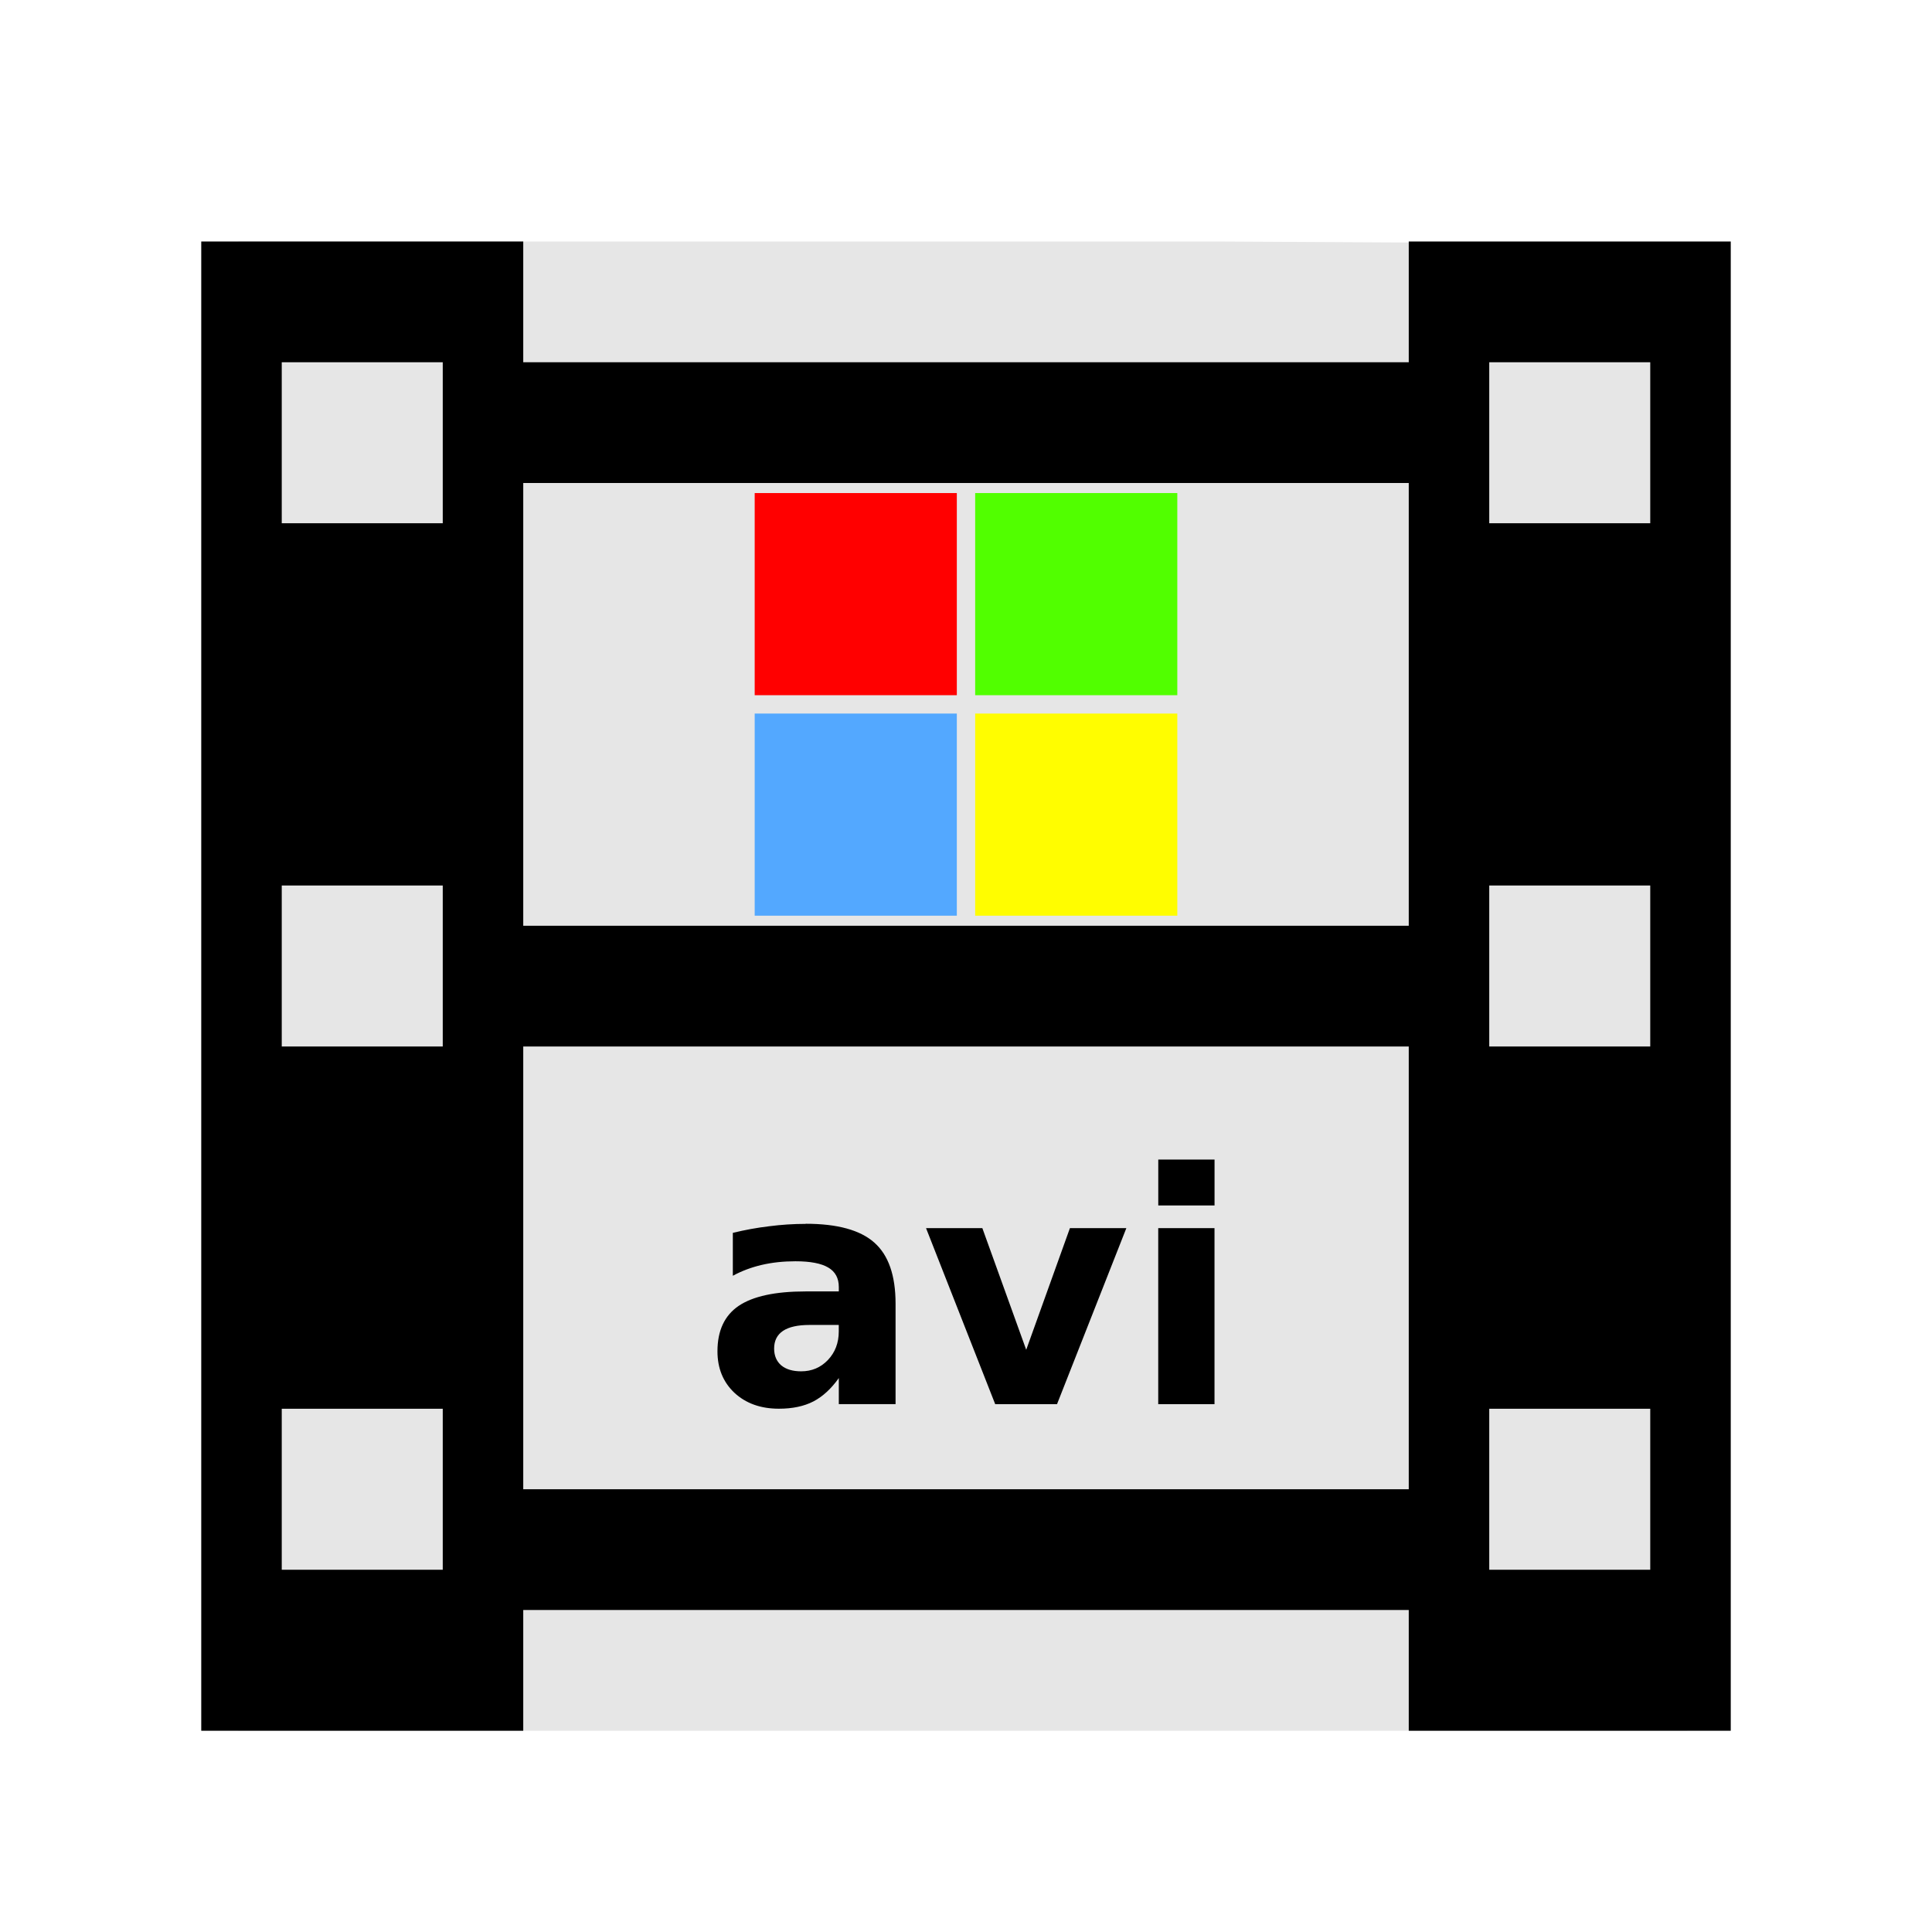
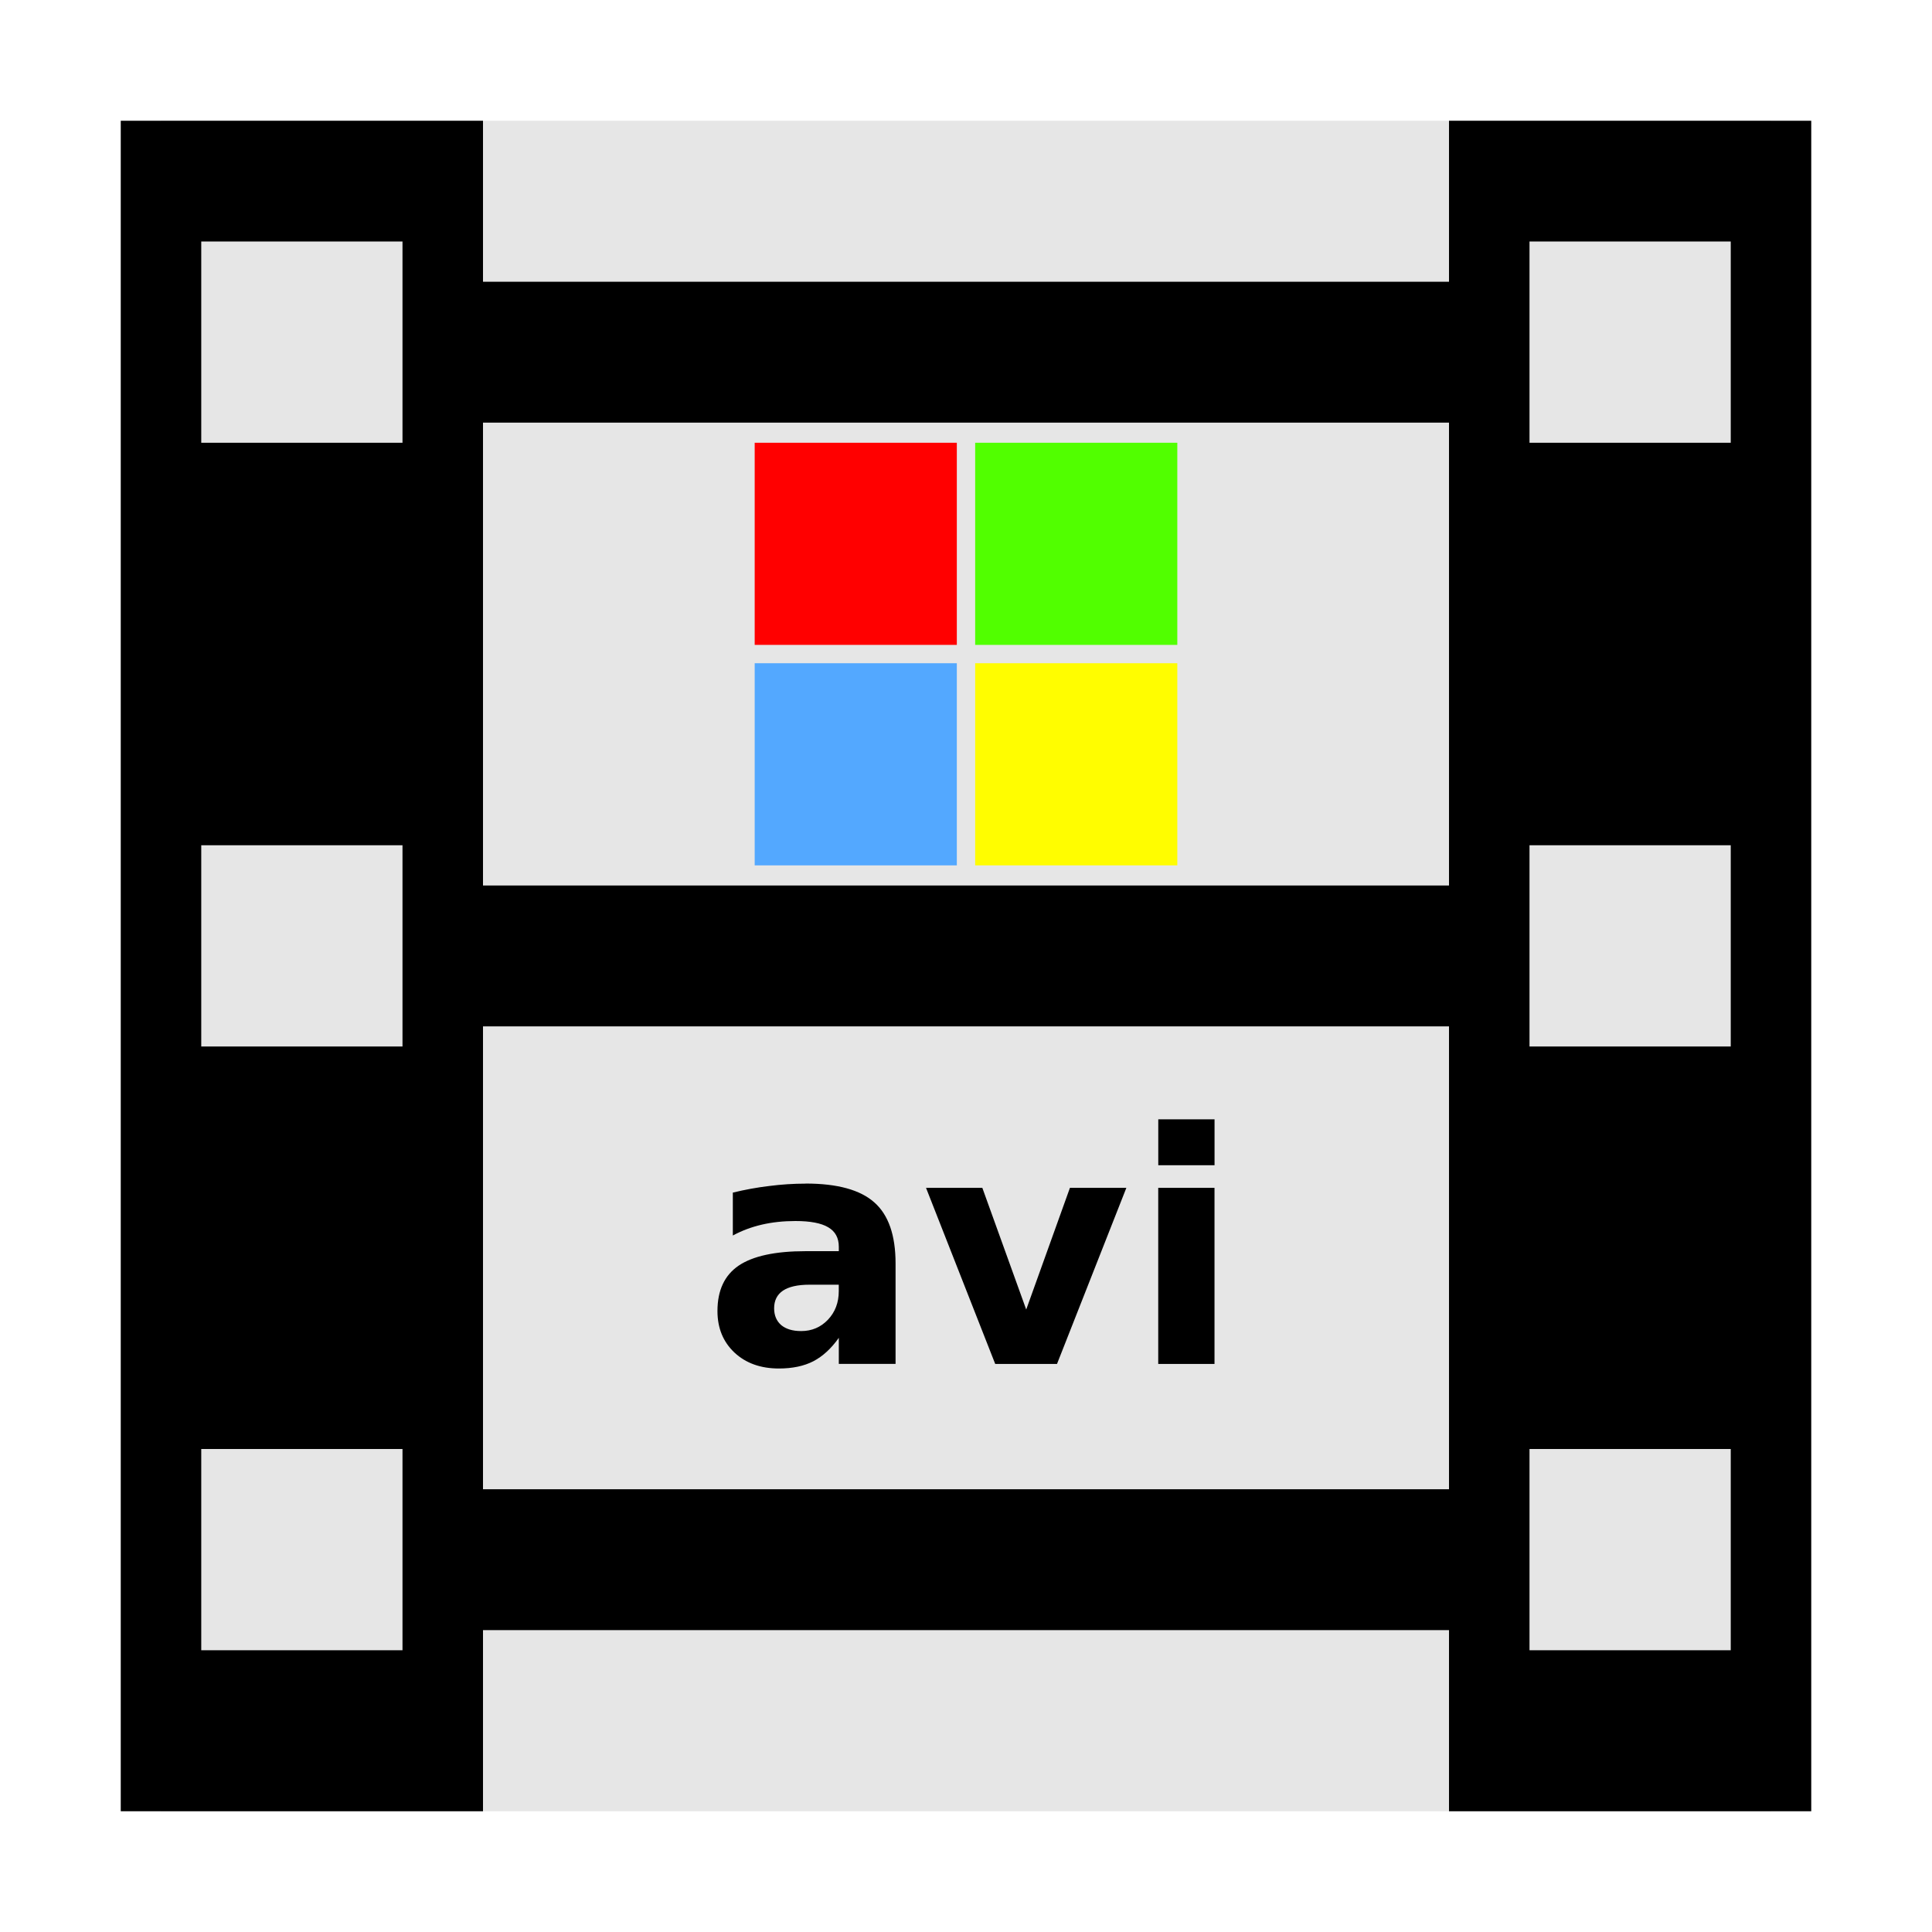
<svg xmlns="http://www.w3.org/2000/svg" width="48" version="1.1" height="48">
-   <path style="fill:#e6e6e6;stroke-width:1.052" id="path3756" d="m 5.919,6 v 37 h 36 l -.151,-36.937 -11.557,-.063 Z " />
-   <g style="stroke:none;letter-spacing:0">
-     <path style="fill-rule:evenodd;stroke-width:1.087" id="rect2988" d="m 5,6 v 37 h 8 v -3 h 22 v 3 h 8 v -37 h -8 v 3 h -22 v -3 h -8 z  m 2,3 h 4 v 4 h -4 v -4 z  m 30,0 h 4 v 4 h -4 v -4 z  m -24,3 h 22 v 11 h -22 v -11 z  m -6,10 h 4 v 4 h -4 v -4 z  m 30,0 h 4 v 4 h -4 v -4 z  m -24,4 h 22 v 11 h -22 v -11 z  m -6,9 h 4 v 4 h -4 v -4 z  m 30,0 h 4 v 4 h -4 v -4 z " />
-     <g style="stroke-width:.822;text-indent:0">
-       <path style="fill:#f00" id="rect3773" d="m 18.75,12.25 h 5.022 v 5.022 h -5.022 z " />
-       <path style="fill:#51ff00" id="rect3775" d="m 24.228,12.25 h 5.022 v 5.022 h -5.022 z " />
-       <path style="fill:#53a8ff" id="rect3777" d="m 18.75,17.728 h 5.022 v 5.022 h -5.022 z " />
-       <path style="fill:#fffd00" id="rect3779" d="m 24.228,17.728 h 5.022 v 5.022 h -5.022 z " />
+   <g style="stroke:none">
+     <g style="fill-rule:evenodd" id="g10">
+       <rect width="40" x="4" y="3" height="42" style="fill:#e6e6e6" id="rect867" />
+       <g id="g854">
+         <path id="rect2988" d="m 10.737,7 h 26.526 v 3.5 h -26.526 Z " />
+         <path id="rect2990" d="m 10.737,37 h 26.526 v 3.5 h -26.526 Z " />
+         <g id="g7">
+           <path id="path841" d="m 3,3 v 42 h 9 v -42 h -9 z  m 2,3 h 5 v 5 h -5 v -5 z  m 0,15 h 5 v 5 h -5 v -5 z  m 0,15 h 5 v 5 h -5 v -5 z " />
+           <path id="path833" d="m 36,3 v 42 h 9 v -42 h -9 z  m 2,3 h 5 v 5 h -5 v -5 z  m 0,15 h 5 v 5 h -5 v -5 z  m 0,15 h 5 v 5 h -5 v -5 z " />
+         </g>
+         <path id="path4511" d="m 10.737,22 h 26.526 v 3.5 h -26.526 Z " />
+       </g>
    </g>
-     <path style="text-transform:none" id="path4159" d="m 28.777,28.809 v 1.141 h 1.398 v -1.141 h -1.398 z  m -8.762,1.598 c -0.302,0 -0.604,0.02 -0.906,0.059 -0.302,0.036 -0.603,0.091 -0.902,0.164 v 1.066 c 0.221,-0.12 0.461,-0.21 0.719,-0.27 0.258,-0.06 0.536,-0.09 0.836,-0.09 0.37,-1e-06 0.642,0.052 0.816,0.156 0.174,0.102 0.262,0.263 0.262,0.484 v 0.109 h -0.824 c -0.755,0 -1.31,0.12 -1.664,0.359 -0.352,0.24 -0.527,0.616 -0.527,1.129 0,0.422 0.141,0.766 0.422,1.031 0.284,0.263 0.652,0.395 1.105,0.395 0.336,0 0.621,-0.06 0.855,-0.18 0.234,-0.122 0.445,-0.316 0.633,-0.582 v 0.648 h 1.41 v -2.496 c 0,-0.701 -0.176,-1.206 -0.527,-1.516 -0.349,-0.312 -0.918,-0.469 -1.707,-0.469 z  m 2.992,.105 l 1.719,4.375 h 1.535 l 1.723,-4.375 h -1.402 l -1.086,3.023 -1.09,-3.023 h -1.398 z  m 5.769,0 v 4.375 h 1.398 v -4.375 h -1.398 z  m -8.664,2.406 h 0.727 v 0.16 c 0,0.284 -0.09,0.521 -0.27,0.711 -0.18,0.188 -0.401,0.281 -0.664,0.281 -0.211,0 -0.376,-0.049 -0.496,-0.148 -0.117,-0.102 -0.176,-0.241 -0.176,-0.418 0,-0.193 0.073,-0.339 0.219,-0.438 0.148,-0.099 0.368,-0.148 0.66,-0.148 z " />
+     <g>
+       <g style="text-indent:0" id="g936" transform="translate(0,-1.25002)">
+         <path style="fill:#f00" id="rect3773" d="m 18.75,12.25 h 5.022 v 5.022 H 18.75 Z" />
+         <path style="fill:#51ff00" id="rect3775" d="m 24.228,12.25 h 5.022 v 5.022 H 24.228 Z" />
+         <path style="fill:#53a8ff" id="rect3777" d="m 18.75,17.728 h 5.022 v 5.022 H 18.75 Z" />
+         <path style="fill:#fffd00" id="rect3779" d="m 24.228,17.728 h 5.022 v 5.022 H 24.228 Z" />
+       </g>
+       <path style="text-transform:none" id="path4159" d="m 28.777,27.809 v 1.141 h 1.398 v -1.141 z m -8.762,1.598 c -0.302,0 -0.604,0.02 -0.906,0.059 -0.302,0.036 -0.603,0.091 -0.902,0.164 v 1.066 c 0.221,-0.12 0.461,-0.21 0.719,-0.27 0.258,-0.06 0.536,-0.09 0.836,-0.09 0.37,0 0.642,0.052 0.816,0.156 0.174,0.102 0.262,0.263 0.262,0.484 v 0.109 h -0.824 c -0.755,0 -1.31,0.12 -1.664,0.359 -0.352,0.24 -0.527,0.616 -0.527,1.129 0,0.422 0.141,0.766 0.422,1.031 C 18.53,33.868 18.898,34 19.352,34 c 0.336,0 0.621,-0.06 0.855,-0.18 0.234,-0.122 0.445,-0.316 0.633,-0.582 v 0.648 h 1.41 v -2.496 c 0,-0.701 -0.176,-1.206 -0.527,-1.516 -0.349,-0.312 -0.918,-0.469 -1.707,-0.469 z m 2.992,0.105 1.719,4.375 h 1.535 l 1.723,-4.375 h -1.402 l -1.086,3.023 -1.09,-3.023 h -1.398 z m 5.769,0 v 4.375 h 1.398 v -4.375 z m -8.664,2.406 h 0.727 V 32.078 c 0,0.284 -0.09,0.521 -0.27,0.711 -0.18,0.188 -0.401,0.281 -0.664,0.281 -0.211,0 -0.376,-0.049 -0.496,-0.148 -0.117,-0.102 -0.176,-0.241 -0.176,-0.418 0,-0.193 0.073,-0.339 0.219,-0.438 0.148,-0.099 0.368,-0.148 0.66,-0.148 z" />
+     </g>
  </g>
</svg>
